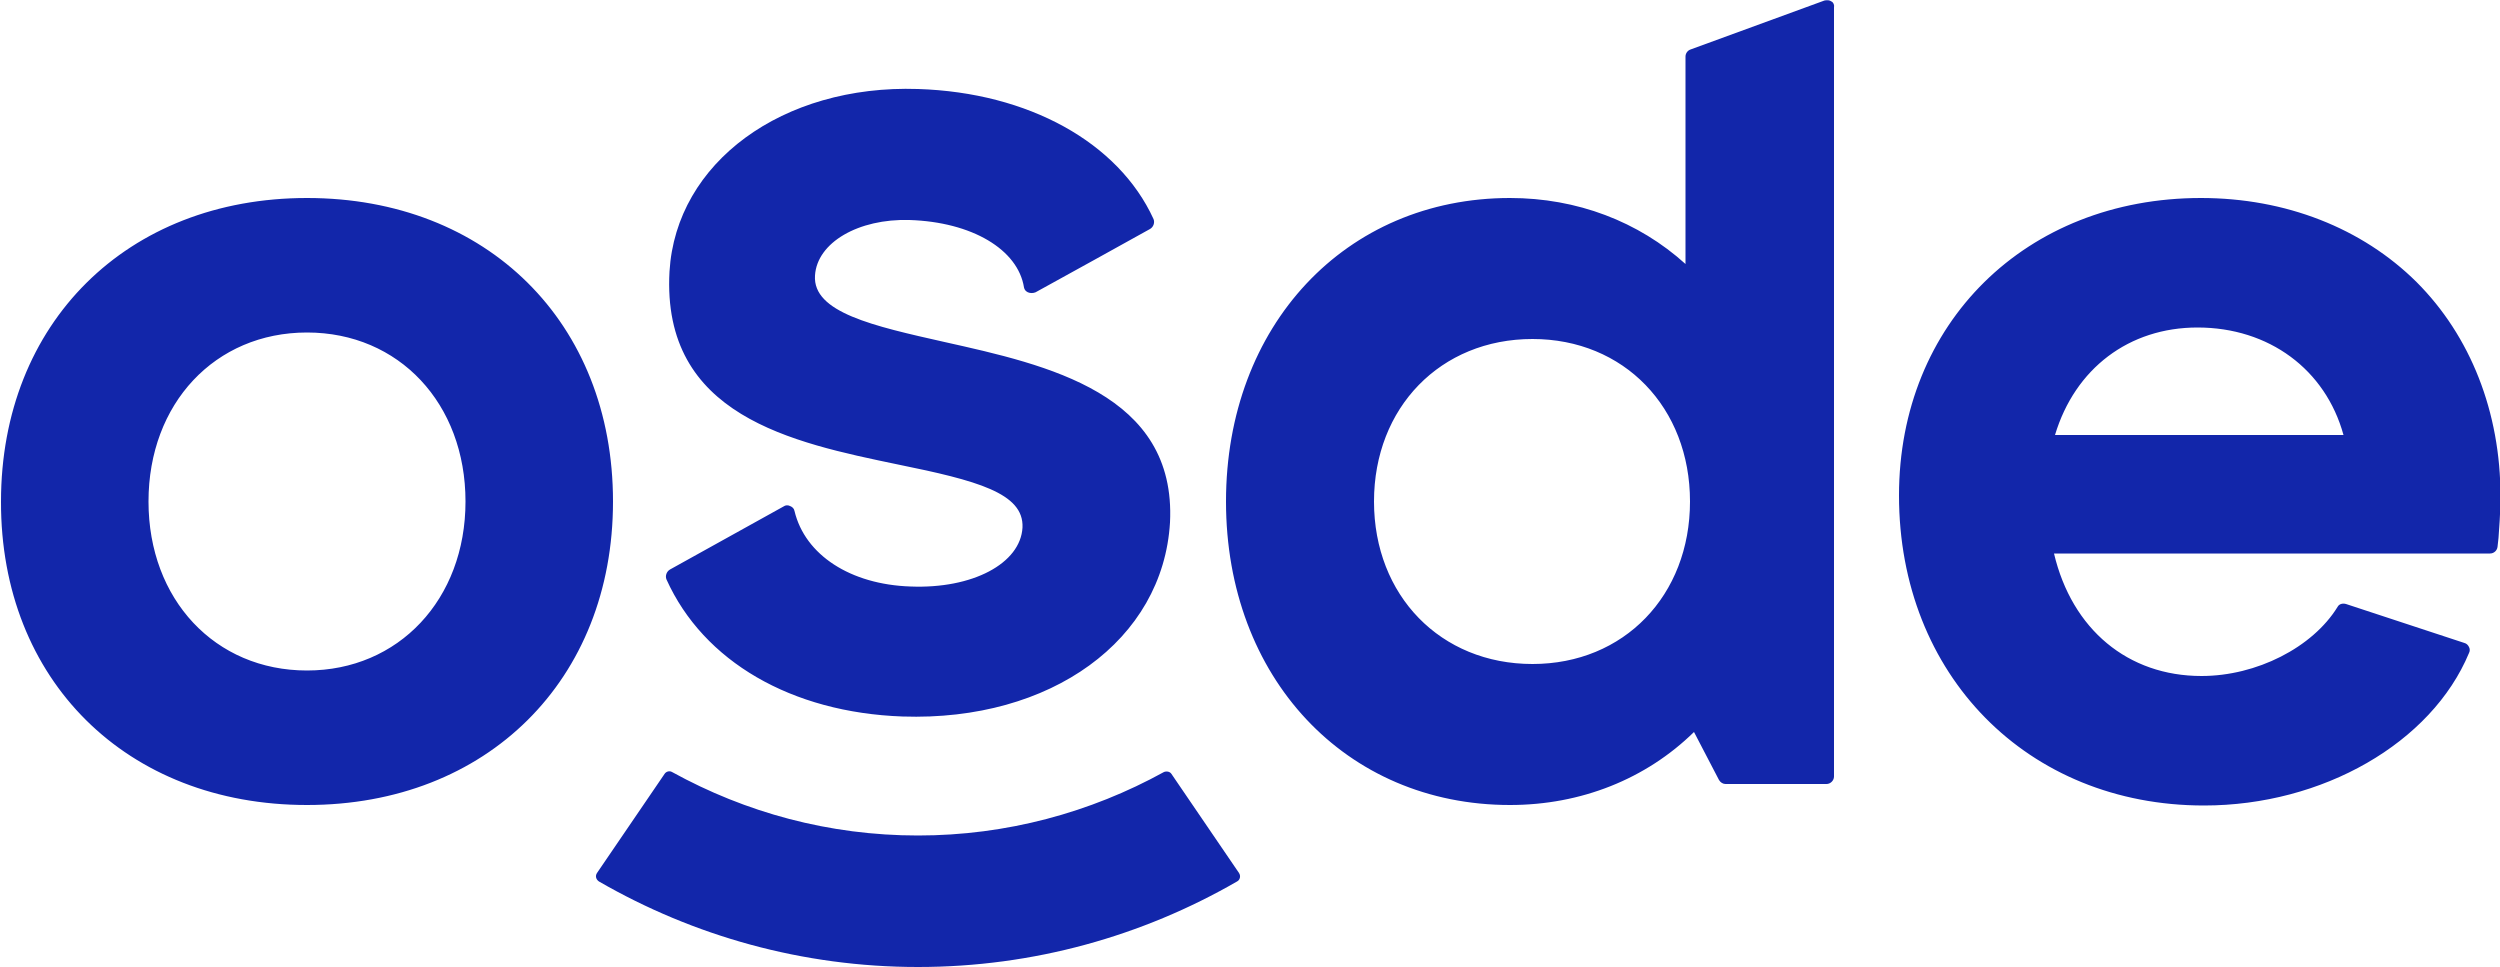
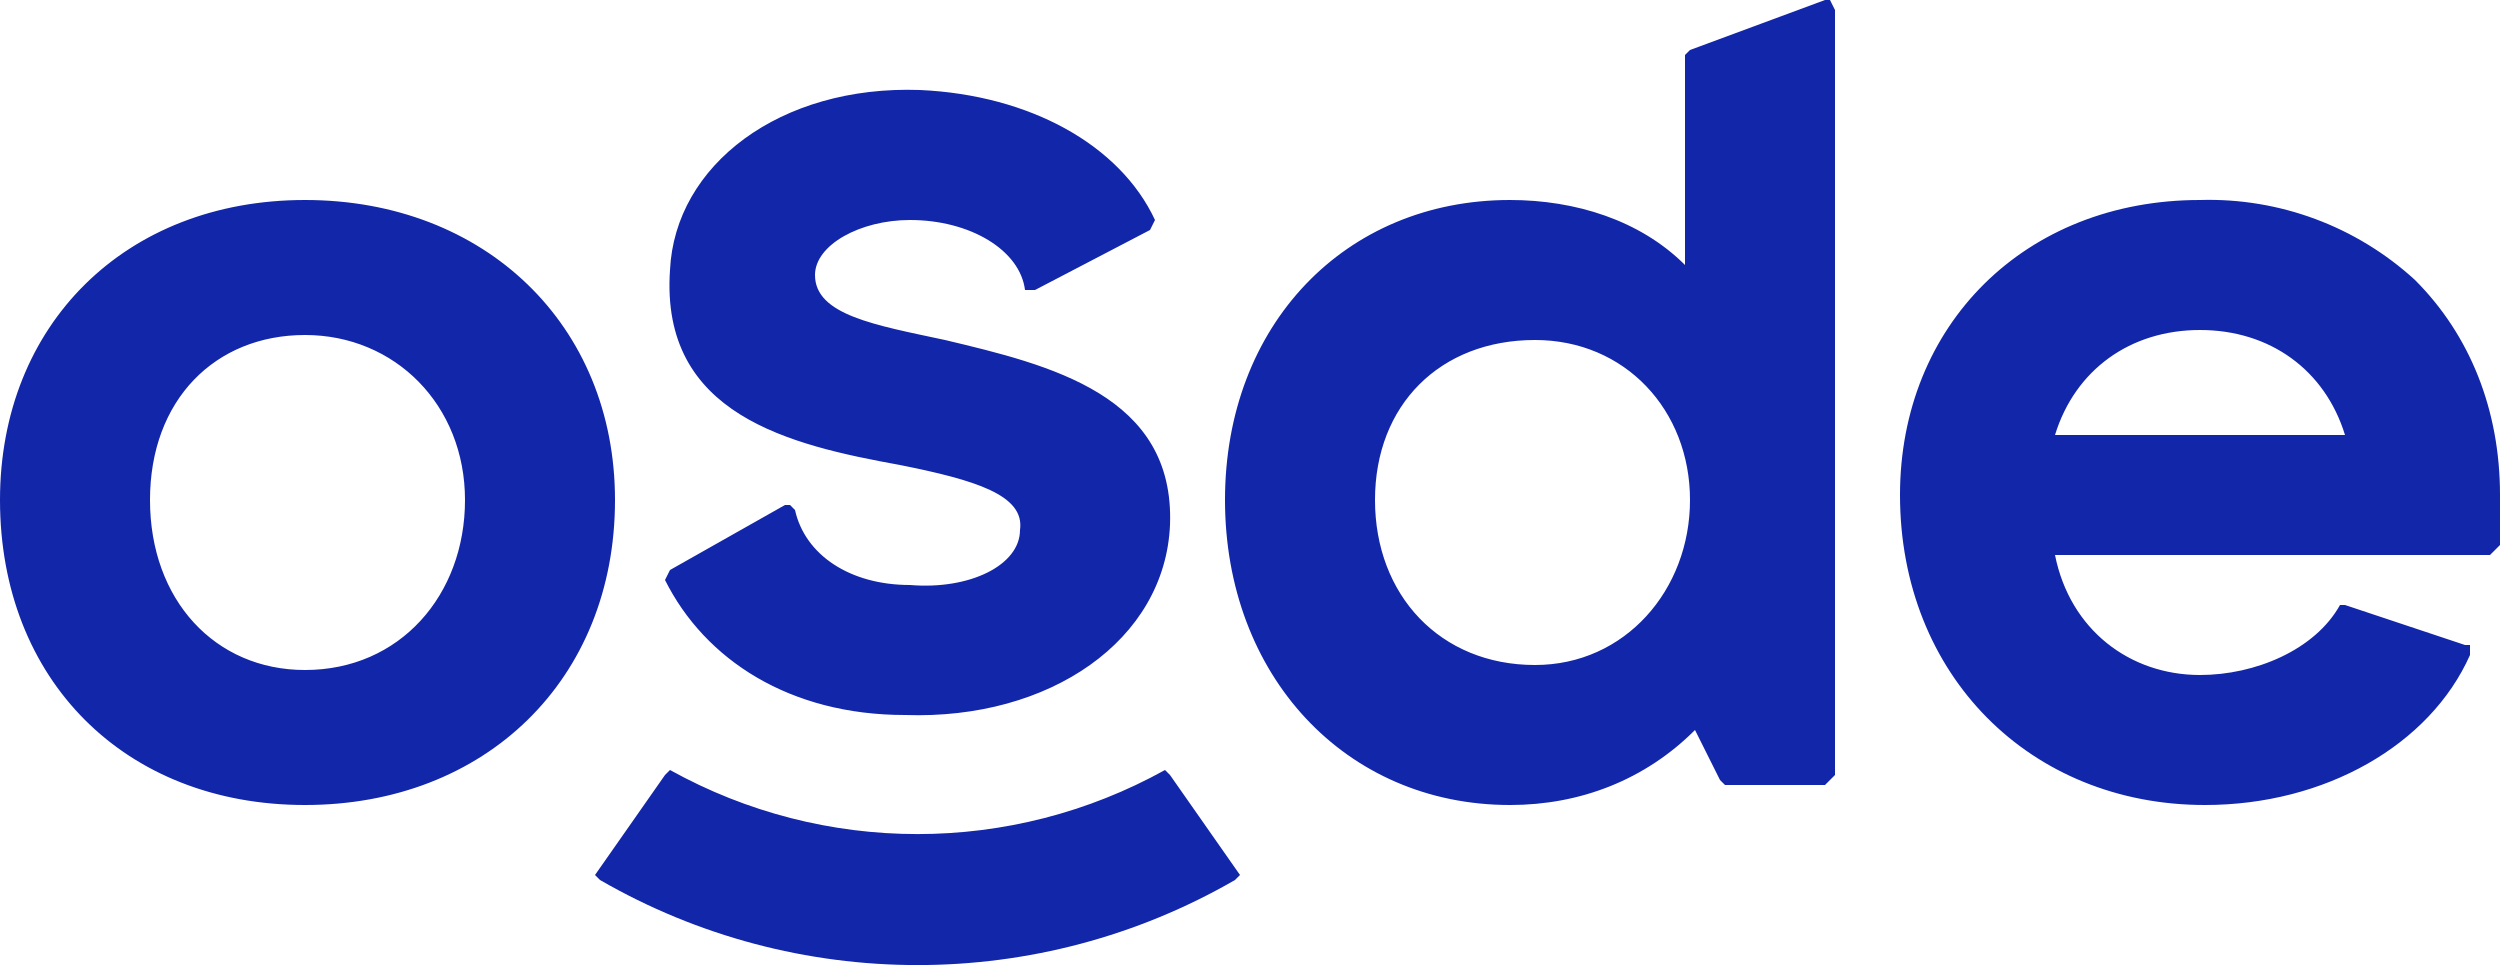
- <svg xmlns="http://www.w3.org/2000/svg" viewBox="0 0 500 193.4">
-   <path d="M180.5 143.3c29.7 1 52.1-15.3 53.5-38.8 1.3-25.8-24.5-31.5-45.1-36.1l-.4 1.5.4-1.5c-14.2-3.2-26.4-5.9-25.9-13.3.4-6.6 8.7-11.4 18.9-11.1 12.5.4 21.7 5.9 22.9 13.5.3 1.3 1.9 1.3 2.6.8.8-.4 22.6-12.5 22.6-12.5.7-.4 1-1.3.7-2-7-15.3-25-25.3-47.1-26-27.1-.9-48.4 14.7-49.7 36.5-1.6 28.9 24.6 34.2 45.7 38.6 15.7 3.2 25.2 5.7 24.9 12.6-.4 7.2-10 12.3-22.4 11.8-12-.4-21.1-6.3-23.2-15.1-.1-.5-.4-.8-.9-1-.4-.2-.9-.2-1.3.1L134 113.9c-.7.4-1 1.3-.7 2 7.4 16.4 25 26.6 47.2 27.4m302.8-86.9c-10.9-10.8-26.2-16.8-43.1-16.8-35 0-60.4 25-60.4 59.5 0 35.9 25.7 62 61 62 23.7 0 45.5-12.5 53-30.5.2-.4.2-.8 0-1.2s-.5-.7-.9-.8l-23.7-7.8c-.7-.2-1.4 0-1.7.6-5 8.1-16.2 13.8-27.2 13.8-14.7 0-25.9-9.3-29.5-24.5H498c.8 0 1.4-.6 1.5-1.3l.2-1.8c.1-1.4.4-5.1.4-8.3 0-16.9-6-32.1-16.8-42.9M411 87c4-13.3 14.8-21.5 28.5-21.5 14.3 0 25.6 8.4 29.2 21.5H411zM366.3.3c-.4-.3-.9-.3-1.4-.2l-26.8 9.8c-.6.2-1 .8-1 1.4v41.5c-9.4-8.5-21.7-13.2-35.1-13.2-32.9 0-56.8 25.5-56.8 60.7S269.1 161 302 161c14.2 0 27.2-5.2 36.8-14.6l5 9.6c.3.5.8.8 1.3.8h20.2c.8 0 1.5-.7 1.5-1.5V1.5c.1-.5-.1-1-.5-1.2m-59.8 132.5c-18.4 0-31.7-13.7-31.7-32.5s13.3-32.5 31.7-32.5c18.3 0 31.5 13.7 31.5 32.5s-13.2 32.5-31.5 32.5m-72.2 22c-.3-.5-1-.6-1.5-.4-14.7 8.1-31.5 12.7-49.2 12.7-17.8 0-34.5-4.6-49.2-12.7-.5-.3-1.2-.1-1.5.4l-13.5 19.8c-.4.6-.2 1.3.4 1.7 18.9 10.9 40.7 17.1 63.8 17.1s44.9-6.2 63.8-17.1c.6-.3.8-1.1.4-1.7l-13.5-19.8zM61.4 39.6c-36 0-61.2 25-61.2 60.7C.1 136 25.3 161 61.4 161c36 0 61.2-25 61.2-60.7 0-35.8-25.2-60.7-61.2-60.7m0 94.5c-18.4 0-31.7-14.2-31.7-33.8S43 66.5 61.4 66.5s31.7 14.2 31.7 33.8-13.4 33.8-31.7 33.8" fill="#1226aa" />
+ <svg xmlns="http://www.w3.org/2000/svg" viewBox="0 0 500 193">
+   <path fill="#1226aa" d="M181 143c29 1 52-15 53-38 1-26-24-32-45-37v2-2c-14-3-26-5-26-13 0-6 9-11 19-11 12 0 22 6 23 14h2l23-12 1-2c-7-15-25-25-47-26-28-1-49 15-50 36-2 29 24 35 46 39 15 3 25 6 24 13 0 7-10 12-22 11-12 0-21-6-23-15l-1-1h-1l-23 13-1 2c8 16 25 27 48 27m302-87a61 61 0 0 0-43-16c-35 0-60 25-60 59 0 36 26 62 61 62 24 0 45-12 53-30v-2h-1l-24-8h-1c-5 9-17 14-28 14-14 0-26-9-29-24h87l2-2V99c0-17-6-32-17-43m-72 31c4-13 15-21 29-21s25 8 29 21h-58zM366 0h-1l-27 10-1 1v42c-9-9-22-13-35-13-33 0-57 25-57 60s24 61 57 61c14 0 27-5 37-15l5 10 1 1h20l2-2V2l-1-2m-59 133c-19 0-32-14-32-33s13-32 32-32c18 0 31 14 31 32s-13 33-31 33m-73 22-1-1a102 102 0 0 1-99 0l-1 1-14 20 1 1a127 127 0 0 0 127 0l1-1-14-20zM61 40C25 40 0 65 0 100c0 36 25 61 61 61s62-25 62-61c0-35-26-60-62-60m0 94c-18 0-31-14-31-34s13-33 31-33 32 14 32 33-13 34-32 34" />
</svg>
